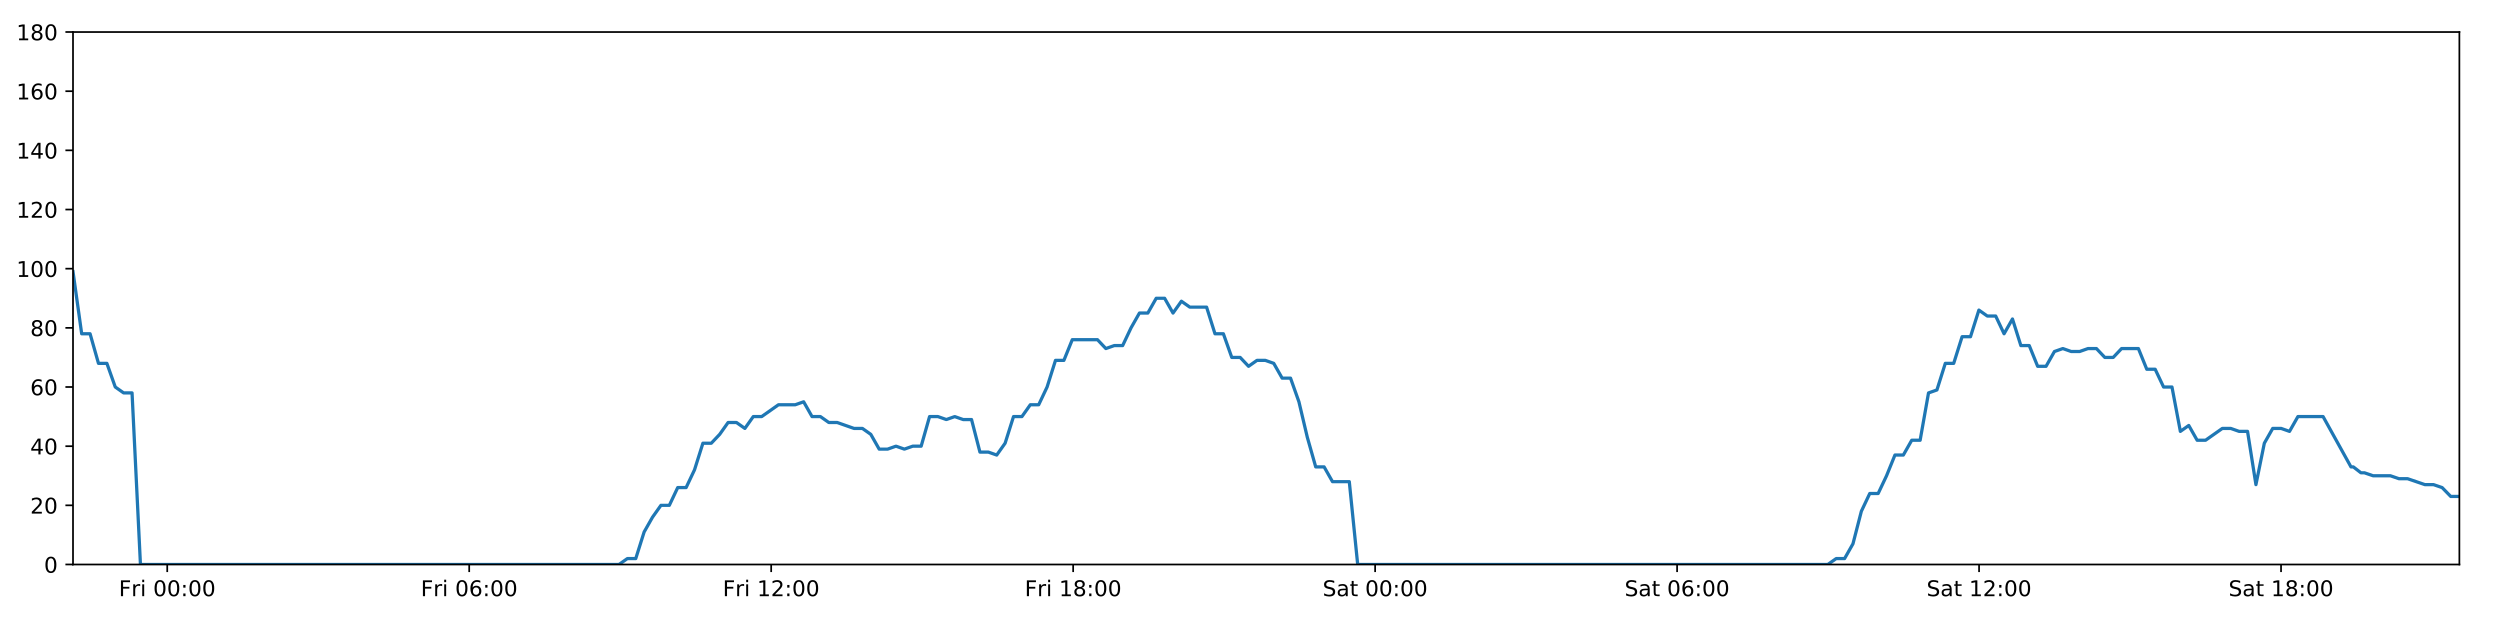
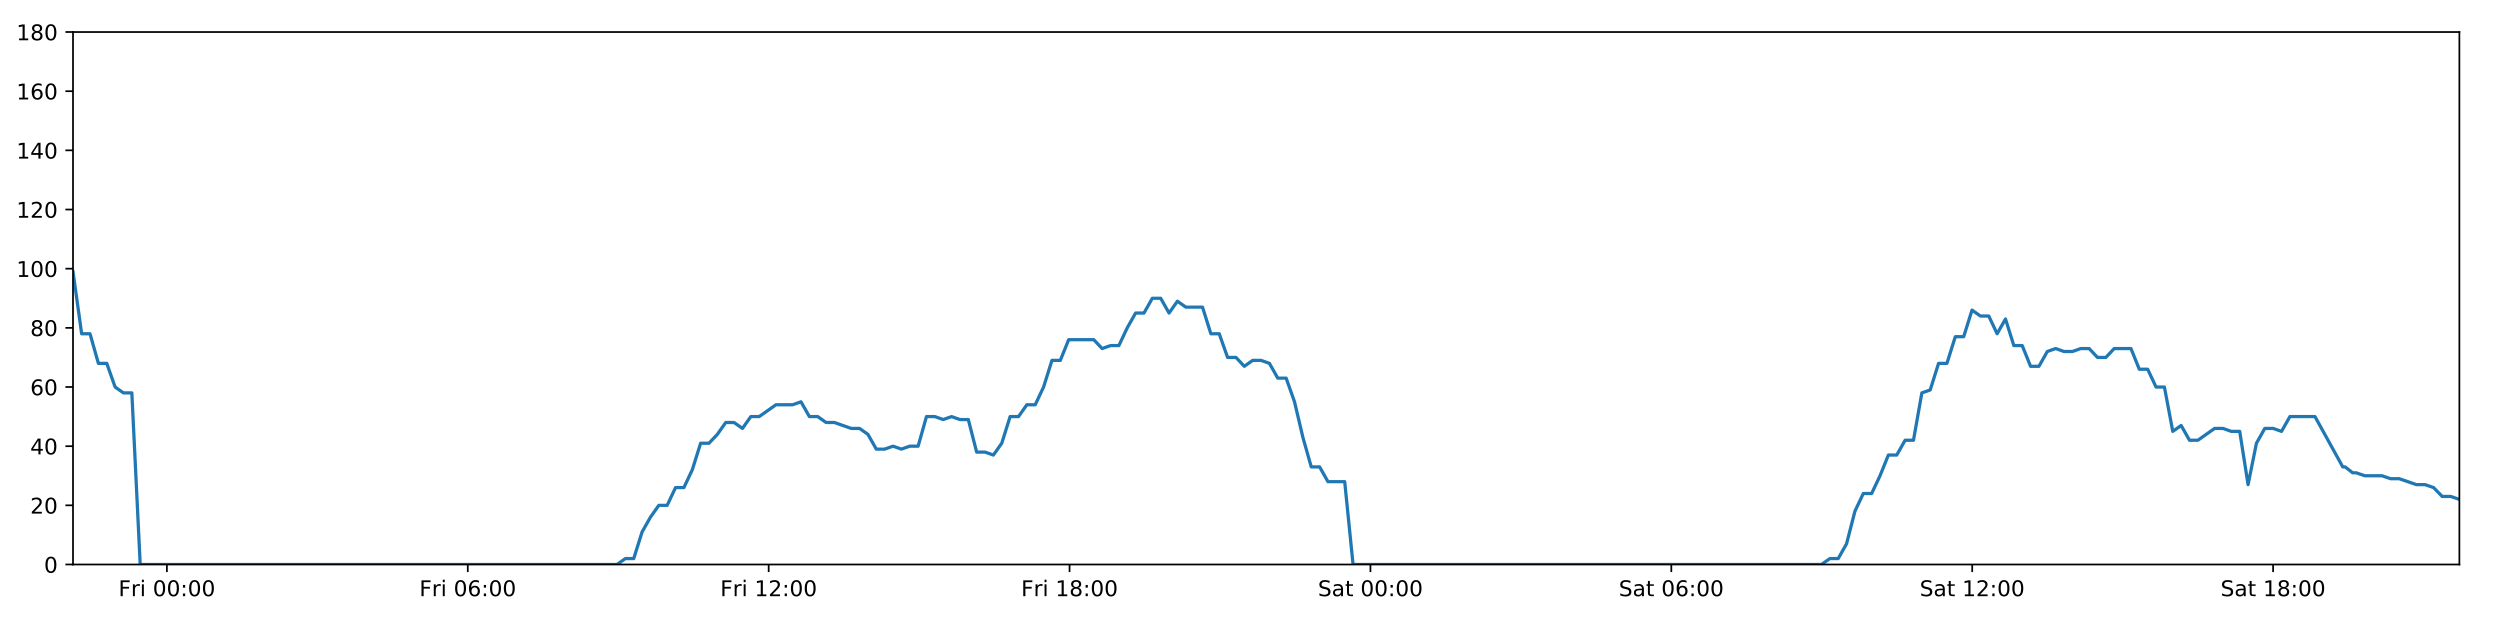
<svg xmlns="http://www.w3.org/2000/svg" xmlns:xlink="http://www.w3.org/1999/xlink" height="288pt" version="1.1" viewBox="0 0 1152 288" width="1152pt">
  <defs>
    <style type="text/css">
*{stroke-linecap:butt;stroke-linejoin:round;}
  </style>
  </defs>
  <g id="figure_1">
    <g id="patch_1">
      <path d="M 0 288  L 1152 288  L 1152 0  L 0 0  z " style="fill:#ffffff;" />
    </g>
    <g id="axes_1">
      <g id="patch_2">
        <path d="M 33.64 260.12  L 1133.28 260.12  L 1133.28 14.76  L 33.64 14.76  z " style="fill:#ffffff;" />
      </g>
      <g id="matplotlib.axis_1">
        <g id="xtick_1">
          <g id="line2d_1">
            <defs>
-               <path d="M 0 0  L 0 3.5  " id="m4c9d032a08" style="stroke:#000000;stroke-width:0.8;" />
-             </defs>
-             <g>
-               <use style="stroke:#000000;stroke-width:0.8;" x="77.061" xlink:href="#m4c9d032a08" y="260.12" />
+               <path d="M 0 0  L 0 3.5  " id="mbc3a1c58fc" style="stroke:#000000;stroke-width:0.8;" />
+             </defs>
+             <g>
+               <use style="stroke:#000000;stroke-width:0.8;" x="76.905" xlink:href="#mbc3a1c58fc" y="260.12" />
            </g>
          </g>
          <g id="text_1">
            <defs>
              <path d="M 9.812 72.906  L 51.703 72.906  L 51.703 64.594  L 19.672 64.594  L 19.672 43.109  L 48.578 43.109  L 48.578 34.812  L 19.672 34.812  L 19.672 0  L 9.812 0  z " id="DejaVuSans-70" />
              <path d="M 41.109 46.297  Q 39.594 47.172 37.812 47.578  Q 36.031 48 33.891 48  Q 26.266 48 22.188 43.047  Q 18.109 38.094 18.109 28.812  L 18.109 0  L 9.078 0  L 9.078 54.688  L 18.109 54.688  L 18.109 46.188  Q 20.953 51.172 25.484 53.578  Q 30.031 56 36.531 56  Q 37.453 56 38.578 55.875  Q 39.703 55.766 41.062 55.516  z " id="DejaVuSans-114" />
              <path d="M 9.422 54.688  L 18.406 54.688  L 18.406 0  L 9.422 0  z M 9.422 75.984  L 18.406 75.984  L 18.406 64.594  L 9.422 64.594  z " id="DejaVuSans-105" />
              <path id="DejaVuSans-32" />
              <path d="M 31.781 66.406  Q 24.172 66.406 20.328 58.906  Q 16.5 51.422 16.5 36.375  Q 16.5 21.391 20.328 13.891  Q 24.172 6.391 31.781 6.391  Q 39.453 6.391 43.281 13.891  Q 47.125 21.391 47.125 36.375  Q 47.125 51.422 43.281 58.906  Q 39.453 66.406 31.781 66.406  z M 31.781 74.219  Q 44.047 74.219 50.516 64.516  Q 56.984 54.828 56.984 36.375  Q 56.984 17.969 50.516 8.266  Q 44.047 -1.422 31.781 -1.422  Q 19.531 -1.422 13.062 8.266  Q 6.594 17.969 6.594 36.375  Q 6.594 54.828 13.062 64.516  Q 19.531 74.219 31.781 74.219  z " id="DejaVuSans-48" />
              <path d="M 11.719 12.406  L 22.016 12.406  L 22.016 0  L 11.719 0  z M 11.719 51.703  L 22.016 51.703  L 22.016 39.312  L 11.719 39.312  z " id="DejaVuSans-58" />
            </defs>
-             <g transform="translate(54.74789 274.7184)scale(0.1 -0.1)">
+             <g transform="translate(54.59156 274.7184)scale(0.1 -0.1)">
              <use xlink:href="#DejaVuSans-70" />
              <use x="57.41" xlink:href="#DejaVuSans-114" />
              <use x="98.523" xlink:href="#DejaVuSans-105" />
              <use x="126.307" xlink:href="#DejaVuSans-32" />
              <use x="158.094" xlink:href="#DejaVuSans-48" />
              <use x="221.717" xlink:href="#DejaVuSans-48" />
              <use x="285.34" xlink:href="#DejaVuSans-58" />
              <use x="319.031" xlink:href="#DejaVuSans-48" />
              <use x="382.654" xlink:href="#DejaVuSans-48" />
            </g>
          </g>
        </g>
        <g id="xtick_2">
          <g id="line2d_2">
            <g>
-               <use style="stroke:#000000;stroke-width:0.8;" x="216.21" xlink:href="#m4c9d032a08" y="260.12" />
+               <use style="stroke:#000000;stroke-width:0.8;" x="215.553" xlink:href="#mbc3a1c58fc" y="260.12" />
            </g>
          </g>
          <g id="text_2">
            <defs>
              <path d="M 33.016 40.375  Q 26.375 40.375 22.484 35.828  Q 18.609 31.297 18.609 23.391  Q 18.609 15.531 22.484 10.953  Q 26.375 6.391 33.016 6.391  Q 39.656 6.391 43.531 10.953  Q 47.406 15.531 47.406 23.391  Q 47.406 31.297 43.531 35.828  Q 39.656 40.375 33.016 40.375  z M 52.594 71.297  L 52.594 62.312  Q 48.875 64.062 45.094 64.984  Q 41.312 65.922 37.594 65.922  Q 27.828 65.922 22.672 59.328  Q 17.531 52.734 16.797 39.406  Q 19.672 43.656 24.016 45.922  Q 28.375 48.188 33.594 48.188  Q 44.578 48.188 50.953 41.516  Q 57.328 34.859 57.328 23.391  Q 57.328 12.156 50.688 5.359  Q 44.047 -1.422 33.016 -1.422  Q 20.359 -1.422 13.672 8.266  Q 6.984 17.969 6.984 36.375  Q 6.984 53.656 15.188 63.938  Q 23.391 74.219 37.203 74.219  Q 40.922 74.219 44.703 73.484  Q 48.484 72.75 52.594 71.297  z " id="DejaVuSans-54" />
            </defs>
-             <g transform="translate(193.897 274.7184)scale(0.1 -0.1)">
+             <g transform="translate(193.2397 274.7184)scale(0.1 -0.1)">
              <use xlink:href="#DejaVuSans-70" />
              <use x="57.41" xlink:href="#DejaVuSans-114" />
              <use x="98.523" xlink:href="#DejaVuSans-105" />
              <use x="126.307" xlink:href="#DejaVuSans-32" />
              <use x="158.094" xlink:href="#DejaVuSans-48" />
              <use x="221.717" xlink:href="#DejaVuSans-54" />
              <use x="285.34" xlink:href="#DejaVuSans-58" />
              <use x="319.031" xlink:href="#DejaVuSans-48" />
              <use x="382.654" xlink:href="#DejaVuSans-48" />
            </g>
          </g>
        </g>
        <g id="xtick_3">
          <g id="line2d_3">
            <g>
-               <use style="stroke:#000000;stroke-width:0.8;" x="355.359" xlink:href="#m4c9d032a08" y="260.12" />
+               <use style="stroke:#000000;stroke-width:0.8;" x="354.201" xlink:href="#mbc3a1c58fc" y="260.12" />
            </g>
          </g>
          <g id="text_3">
            <defs>
              <path d="M 12.406 8.297  L 28.516 8.297  L 28.516 63.922  L 10.984 60.406  L 10.984 69.391  L 28.422 72.906  L 38.281 72.906  L 38.281 8.297  L 54.391 8.297  L 54.391 0  L 12.406 0  z " id="DejaVuSans-49" />
              <path d="M 19.188 8.297  L 53.609 8.297  L 53.609 0  L 7.328 0  L 7.328 8.297  Q 12.938 14.109 22.625 23.891  Q 32.328 33.688 34.812 36.531  Q 39.547 41.844 41.422 45.531  Q 43.312 49.219 43.312 52.781  Q 43.312 58.594 39.234 62.25  Q 35.156 65.922 28.609 65.922  Q 23.969 65.922 18.812 64.312  Q 13.672 62.703 7.812 59.422  L 7.812 69.391  Q 13.766 71.781 18.938 73  Q 24.125 74.219 28.422 74.219  Q 39.75 74.219 46.484 68.547  Q 53.219 62.891 53.219 53.422  Q 53.219 48.922 51.531 44.891  Q 49.859 40.875 45.406 35.406  Q 44.188 33.984 37.641 27.219  Q 31.109 20.453 19.188 8.297  z " id="DejaVuSans-50" />
            </defs>
-             <g transform="translate(333.0462 274.7184)scale(0.1 -0.1)">
+             <g transform="translate(331.8879 274.7184)scale(0.1 -0.1)">
              <use xlink:href="#DejaVuSans-70" />
              <use x="57.41" xlink:href="#DejaVuSans-114" />
              <use x="98.523" xlink:href="#DejaVuSans-105" />
              <use x="126.307" xlink:href="#DejaVuSans-32" />
              <use x="158.094" xlink:href="#DejaVuSans-49" />
              <use x="221.717" xlink:href="#DejaVuSans-50" />
              <use x="285.34" xlink:href="#DejaVuSans-58" />
              <use x="319.031" xlink:href="#DejaVuSans-48" />
              <use x="382.654" xlink:href="#DejaVuSans-48" />
            </g>
          </g>
        </g>
        <g id="xtick_4">
          <g id="line2d_4">
            <g>
-               <use style="stroke:#000000;stroke-width:0.8;" x="494.509" xlink:href="#m4c9d032a08" y="260.12" />
+               <use style="stroke:#000000;stroke-width:0.8;" x="492.849" xlink:href="#mbc3a1c58fc" y="260.12" />
            </g>
          </g>
          <g id="text_4">
            <defs>
              <path d="M 31.781 34.625  Q 24.75 34.625 20.719 30.859  Q 16.703 27.094 16.703 20.516  Q 16.703 13.922 20.719 10.156  Q 24.75 6.391 31.781 6.391  Q 38.812 6.391 42.859 10.172  Q 46.922 13.969 46.922 20.516  Q 46.922 27.094 42.891 30.859  Q 38.875 34.625 31.781 34.625  z M 21.922 38.812  Q 15.578 40.375 12.031 44.719  Q 8.5 49.078 8.5 55.328  Q 8.5 64.062 14.719 69.141  Q 20.953 74.219 31.781 74.219  Q 42.672 74.219 48.875 69.141  Q 55.078 64.062 55.078 55.328  Q 55.078 49.078 51.531 44.719  Q 48 40.375 41.703 38.812  Q 48.828 37.156 52.797 32.312  Q 56.781 27.484 56.781 20.516  Q 56.781 9.906 50.312 4.234  Q 43.844 -1.422 31.781 -1.422  Q 19.734 -1.422 13.25 4.234  Q 6.781 9.906 6.781 20.516  Q 6.781 27.484 10.781 32.312  Q 14.797 37.156 21.922 38.812  z M 18.312 54.391  Q 18.312 48.734 21.844 45.562  Q 25.391 42.391 31.781 42.391  Q 38.141 42.391 41.719 45.562  Q 45.312 48.734 45.312 54.391  Q 45.312 60.062 41.719 63.234  Q 38.141 66.406 31.781 66.406  Q 25.391 66.406 21.844 63.234  Q 18.312 60.062 18.312 54.391  z " id="DejaVuSans-56" />
            </defs>
-             <g transform="translate(472.1953 274.7184)scale(0.1 -0.1)">
+             <g transform="translate(470.5361 274.7184)scale(0.1 -0.1)">
              <use xlink:href="#DejaVuSans-70" />
              <use x="57.41" xlink:href="#DejaVuSans-114" />
              <use x="98.523" xlink:href="#DejaVuSans-105" />
              <use x="126.307" xlink:href="#DejaVuSans-32" />
              <use x="158.094" xlink:href="#DejaVuSans-49" />
              <use x="221.717" xlink:href="#DejaVuSans-56" />
              <use x="285.34" xlink:href="#DejaVuSans-58" />
              <use x="319.031" xlink:href="#DejaVuSans-48" />
              <use x="382.654" xlink:href="#DejaVuSans-48" />
            </g>
          </g>
        </g>
        <g id="xtick_5">
          <g id="line2d_5">
            <g>
-               <use style="stroke:#000000;stroke-width:0.8;" x="633.658" xlink:href="#m4c9d032a08" y="260.12" />
+               <use style="stroke:#000000;stroke-width:0.8;" x="631.498" xlink:href="#mbc3a1c58fc" y="260.12" />
            </g>
          </g>
          <g id="text_5">
            <defs>
              <path d="M 53.516 70.516  L 53.516 60.891  Q 47.906 63.578 42.922 64.891  Q 37.938 66.219 33.297 66.219  Q 25.25 66.219 20.875 63.094  Q 16.5 59.969 16.5 54.203  Q 16.5 49.359 19.406 46.891  Q 22.312 44.438 30.422 42.922  L 36.375 41.703  Q 47.406 39.594 52.656 34.297  Q 57.906 29 57.906 20.125  Q 57.906 9.516 50.797 4.047  Q 43.703 -1.422 29.984 -1.422  Q 24.812 -1.422 18.969 -0.25  Q 13.141 0.922 6.891 3.219  L 6.891 13.375  Q 12.891 10.016 18.656 8.297  Q 24.422 6.594 29.984 6.594  Q 38.422 6.594 43.016 9.906  Q 47.609 13.234 47.609 19.391  Q 47.609 24.75 44.312 27.781  Q 41.016 30.812 33.5 32.328  L 27.484 33.5  Q 16.453 35.688 11.516 40.375  Q 6.594 45.062 6.594 53.422  Q 6.594 63.094 13.406 68.656  Q 20.219 74.219 32.172 74.219  Q 37.312 74.219 42.625 73.281  Q 47.953 72.359 53.516 70.516  z " id="DejaVuSans-83" />
              <path d="M 34.281 27.484  Q 23.391 27.484 19.188 25  Q 14.984 22.516 14.984 16.5  Q 14.984 11.719 18.141 8.906  Q 21.297 6.109 26.703 6.109  Q 34.188 6.109 38.703 11.406  Q 43.219 16.703 43.219 25.484  L 43.219 27.484  z M 52.203 31.203  L 52.203 0  L 43.219 0  L 43.219 8.297  Q 40.141 3.328 35.547 0.953  Q 30.953 -1.422 24.312 -1.422  Q 15.922 -1.422 10.953 3.297  Q 6 8.016 6 15.922  Q 6 25.141 12.172 29.828  Q 18.359 34.516 30.609 34.516  L 43.219 34.516  L 43.219 35.406  Q 43.219 41.609 39.141 45  Q 35.062 48.391 27.688 48.391  Q 23 48.391 18.547 47.266  Q 14.109 46.141 10.016 43.891  L 10.016 52.203  Q 14.938 54.109 19.578 55.047  Q 24.219 56 28.609 56  Q 40.484 56 46.344 49.844  Q 52.203 43.703 52.203 31.203  z " id="DejaVuSans-97" />
              <path d="M 18.312 70.219  L 18.312 54.688  L 36.812 54.688  L 36.812 47.703  L 18.312 47.703  L 18.312 18.016  Q 18.312 11.328 20.141 9.422  Q 21.969 7.516 27.594 7.516  L 36.812 7.516  L 36.812 0  L 27.594 0  Q 17.188 0 13.234 3.875  Q 9.281 7.766 9.281 18.016  L 9.281 47.703  L 2.688 47.703  L 2.688 54.688  L 9.281 54.688  L 9.281 70.219  z " id="DejaVuSans-116" />
            </defs>
-             <g transform="translate(609.4609 274.7184)scale(0.1 -0.1)">
+             <g transform="translate(607.3006 274.7184)scale(0.1 -0.1)">
              <use xlink:href="#DejaVuSans-83" />
              <use x="63.477" xlink:href="#DejaVuSans-97" />
              <use x="124.756" xlink:href="#DejaVuSans-116" />
              <use x="163.965" xlink:href="#DejaVuSans-32" />
              <use x="195.752" xlink:href="#DejaVuSans-48" />
              <use x="259.375" xlink:href="#DejaVuSans-48" />
              <use x="322.998" xlink:href="#DejaVuSans-58" />
              <use x="356.689" xlink:href="#DejaVuSans-48" />
              <use x="420.312" xlink:href="#DejaVuSans-48" />
            </g>
          </g>
        </g>
        <g id="xtick_6">
          <g id="line2d_6">
            <g>
-               <use style="stroke:#000000;stroke-width:0.8;" x="772.807" xlink:href="#m4c9d032a08" y="260.12" />
+               <use style="stroke:#000000;stroke-width:0.8;" x="770.146" xlink:href="#mbc3a1c58fc" y="260.12" />
            </g>
          </g>
          <g id="text_6">
-             <g transform="translate(748.61 274.7184)scale(0.1 -0.1)">
+             <g transform="translate(745.9488 274.7184)scale(0.1 -0.1)">
              <use xlink:href="#DejaVuSans-83" />
              <use x="63.477" xlink:href="#DejaVuSans-97" />
              <use x="124.756" xlink:href="#DejaVuSans-116" />
              <use x="163.965" xlink:href="#DejaVuSans-32" />
              <use x="195.752" xlink:href="#DejaVuSans-48" />
              <use x="259.375" xlink:href="#DejaVuSans-54" />
              <use x="322.998" xlink:href="#DejaVuSans-58" />
              <use x="356.689" xlink:href="#DejaVuSans-48" />
              <use x="420.312" xlink:href="#DejaVuSans-48" />
            </g>
          </g>
        </g>
        <g id="xtick_7">
          <g id="line2d_7">
            <g>
-               <use style="stroke:#000000;stroke-width:0.8;" x="911.956" xlink:href="#m4c9d032a08" y="260.12" />
+               <use style="stroke:#000000;stroke-width:0.8;" x="908.794" xlink:href="#mbc3a1c58fc" y="260.12" />
            </g>
          </g>
          <g id="text_7">
-             <g transform="translate(887.7592 274.7184)scale(0.1 -0.1)">
+             <g transform="translate(884.597 274.7184)scale(0.1 -0.1)">
              <use xlink:href="#DejaVuSans-83" />
              <use x="63.477" xlink:href="#DejaVuSans-97" />
              <use x="124.756" xlink:href="#DejaVuSans-116" />
              <use x="163.965" xlink:href="#DejaVuSans-32" />
              <use x="195.752" xlink:href="#DejaVuSans-49" />
              <use x="259.375" xlink:href="#DejaVuSans-50" />
              <use x="322.998" xlink:href="#DejaVuSans-58" />
              <use x="356.689" xlink:href="#DejaVuSans-48" />
              <use x="420.312" xlink:href="#DejaVuSans-48" />
            </g>
          </g>
        </g>
        <g id="xtick_8">
          <g id="line2d_8">
            <g>
-               <use style="stroke:#000000;stroke-width:0.8;" x="1051.105" xlink:href="#m4c9d032a08" y="260.12" />
+               <use style="stroke:#000000;stroke-width:0.8;" x="1047.442" xlink:href="#mbc3a1c58fc" y="260.12" />
            </g>
          </g>
          <g id="text_8">
-             <g transform="translate(1026.908 274.7184)scale(0.1 -0.1)">
+             <g transform="translate(1023.245 274.7184)scale(0.1 -0.1)">
              <use xlink:href="#DejaVuSans-83" />
              <use x="63.477" xlink:href="#DejaVuSans-97" />
              <use x="124.756" xlink:href="#DejaVuSans-116" />
              <use x="163.965" xlink:href="#DejaVuSans-32" />
              <use x="195.752" xlink:href="#DejaVuSans-49" />
              <use x="259.375" xlink:href="#DejaVuSans-56" />
              <use x="322.998" xlink:href="#DejaVuSans-58" />
              <use x="356.689" xlink:href="#DejaVuSans-48" />
              <use x="420.312" xlink:href="#DejaVuSans-48" />
            </g>
          </g>
        </g>
      </g>
      <g id="matplotlib.axis_2">
        <g id="ytick_1">
          <g id="line2d_9">
            <defs>
-               <path d="M 0 0  L -3.5 0  " id="m5010390446" style="stroke:#000000;stroke-width:0.8;" />
-             </defs>
-             <g>
-               <use style="stroke:#000000;stroke-width:0.8;" x="33.64" xlink:href="#m5010390446" y="260.12" />
+               <path d="M 0 0  L -3.5 0  " id="m6f842fafb4" style="stroke:#000000;stroke-width:0.8;" />
+             </defs>
+             <g>
+               <use style="stroke:#000000;stroke-width:0.8;" x="33.64" xlink:href="#m6f842fafb4" y="260.12" />
            </g>
          </g>
          <g id="text_9">
            <g transform="translate(20.2775 263.9192)scale(0.1 -0.1)">
              <use xlink:href="#DejaVuSans-48" />
            </g>
          </g>
        </g>
        <g id="ytick_2">
          <g id="line2d_10">
            <g>
-               <use style="stroke:#000000;stroke-width:0.8;" x="33.64" xlink:href="#m5010390446" y="232.858" />
+               <use style="stroke:#000000;stroke-width:0.8;" x="33.64" xlink:href="#m6f842fafb4" y="232.858" />
            </g>
          </g>
          <g id="text_10">
            <g transform="translate(13.915 236.657)scale(0.1 -0.1)">
              <use xlink:href="#DejaVuSans-50" />
              <use x="63.623" xlink:href="#DejaVuSans-48" />
            </g>
          </g>
        </g>
        <g id="ytick_3">
          <g id="line2d_11">
            <g>
-               <use style="stroke:#000000;stroke-width:0.8;" x="33.64" xlink:href="#m5010390446" y="205.596" />
+               <use style="stroke:#000000;stroke-width:0.8;" x="33.64" xlink:href="#m6f842fafb4" y="205.596" />
            </g>
          </g>
          <g id="text_11">
            <defs>
              <path d="M 37.797 64.312  L 12.891 25.391  L 37.797 25.391  z M 35.203 72.906  L 47.609 72.906  L 47.609 25.391  L 58.016 25.391  L 58.016 17.188  L 47.609 17.188  L 47.609 0  L 37.797 0  L 37.797 17.188  L 4.891 17.188  L 4.891 26.703  z " id="DejaVuSans-52" />
            </defs>
            <g transform="translate(13.915 209.3948)scale(0.1 -0.1)">
              <use xlink:href="#DejaVuSans-52" />
              <use x="63.623" xlink:href="#DejaVuSans-48" />
            </g>
          </g>
        </g>
        <g id="ytick_4">
          <g id="line2d_12">
            <g>
-               <use style="stroke:#000000;stroke-width:0.8;" x="33.64" xlink:href="#m5010390446" y="178.333" />
+               <use style="stroke:#000000;stroke-width:0.8;" x="33.64" xlink:href="#m6f842fafb4" y="178.333" />
            </g>
          </g>
          <g id="text_12">
            <g transform="translate(13.915 182.1326)scale(0.1 -0.1)">
              <use xlink:href="#DejaVuSans-54" />
              <use x="63.623" xlink:href="#DejaVuSans-48" />
            </g>
          </g>
        </g>
        <g id="ytick_5">
          <g id="line2d_13">
            <g>
-               <use style="stroke:#000000;stroke-width:0.8;" x="33.64" xlink:href="#m5010390446" y="151.071" />
+               <use style="stroke:#000000;stroke-width:0.8;" x="33.64" xlink:href="#m6f842fafb4" y="151.071" />
            </g>
          </g>
          <g id="text_13">
            <g transform="translate(13.915 154.8703)scale(0.1 -0.1)">
              <use xlink:href="#DejaVuSans-56" />
              <use x="63.623" xlink:href="#DejaVuSans-48" />
            </g>
          </g>
        </g>
        <g id="ytick_6">
          <g id="line2d_14">
            <g>
-               <use style="stroke:#000000;stroke-width:0.8;" x="33.64" xlink:href="#m5010390446" y="123.809" />
+               <use style="stroke:#000000;stroke-width:0.8;" x="33.64" xlink:href="#m6f842fafb4" y="123.809" />
            </g>
          </g>
          <g id="text_14">
            <g transform="translate(7.5525 127.6081)scale(0.1 -0.1)">
              <use xlink:href="#DejaVuSans-49" />
              <use x="63.623" xlink:href="#DejaVuSans-48" />
              <use x="127.246" xlink:href="#DejaVuSans-48" />
            </g>
          </g>
        </g>
        <g id="ytick_7">
          <g id="line2d_15">
            <g>
-               <use style="stroke:#000000;stroke-width:0.8;" x="33.64" xlink:href="#m5010390446" y="96.547" />
+               <use style="stroke:#000000;stroke-width:0.8;" x="33.64" xlink:href="#m6f842fafb4" y="96.547" />
            </g>
          </g>
          <g id="text_15">
            <g transform="translate(7.5525 100.3459)scale(0.1 -0.1)">
              <use xlink:href="#DejaVuSans-49" />
              <use x="63.623" xlink:href="#DejaVuSans-50" />
              <use x="127.246" xlink:href="#DejaVuSans-48" />
            </g>
          </g>
        </g>
        <g id="ytick_8">
          <g id="line2d_16">
            <g>
-               <use style="stroke:#000000;stroke-width:0.8;" x="33.64" xlink:href="#m5010390446" y="69.284" />
+               <use style="stroke:#000000;stroke-width:0.8;" x="33.64" xlink:href="#m6f842fafb4" y="69.284" />
            </g>
          </g>
          <g id="text_16">
            <g transform="translate(7.5525 73.08366)scale(0.1 -0.1)">
              <use xlink:href="#DejaVuSans-49" />
              <use x="63.623" xlink:href="#DejaVuSans-52" />
              <use x="127.246" xlink:href="#DejaVuSans-48" />
            </g>
          </g>
        </g>
        <g id="ytick_9">
          <g id="line2d_17">
            <g>
-               <use style="stroke:#000000;stroke-width:0.8;" x="33.64" xlink:href="#m5010390446" y="42.022" />
+               <use style="stroke:#000000;stroke-width:0.8;" x="33.64" xlink:href="#m6f842fafb4" y="42.022" />
            </g>
          </g>
          <g id="text_17">
            <g transform="translate(7.5525 45.82144)scale(0.1 -0.1)">
              <use xlink:href="#DejaVuSans-49" />
              <use x="63.623" xlink:href="#DejaVuSans-54" />
              <use x="127.246" xlink:href="#DejaVuSans-48" />
            </g>
          </g>
        </g>
        <g id="ytick_10">
          <g id="line2d_18">
            <g>
-               <use style="stroke:#000000;stroke-width:0.8;" x="33.64" xlink:href="#m5010390446" y="14.76" />
+               <use style="stroke:#000000;stroke-width:0.8;" x="33.64" xlink:href="#m6f842fafb4" y="14.76" />
            </g>
          </g>
          <g id="text_18">
            <g transform="translate(7.5525 18.55922)scale(0.1 -0.1)">
              <use xlink:href="#DejaVuSans-49" />
              <use x="63.623" xlink:href="#DejaVuSans-56" />
              <use x="127.246" xlink:href="#DejaVuSans-48" />
            </g>
          </g>
        </g>
      </g>
      <g id="line2d_19">
-         <path clip-path="url(#p11f0ee135d)" d="M 33.64 125.172  L 37.638 153.797  L 41.507 153.797  L 45.375 167.428  L 49.244 167.428  L 53.112 178.333  L 56.98 181.06  L 60.848 181.06  L 64.717 260.12  L 285.215 260.12  L 289.083 257.394  L 292.951 257.394  L 296.818 245.126  L 300.687 238.31  L 304.556 232.858  L 308.424 232.858  L 312.292 224.679  L 316.16 224.679  L 320.029 216.5  L 323.898 204.232  L 327.766 204.232  L 331.634 200.143  L 335.502 194.691  L 339.37 194.691  L 343.238 197.417  L 347.107 191.964  L 350.975 191.964  L 358.713 186.512  L 366.45 186.512  L 370.318 185.149  L 374.186 191.964  L 378.054 191.964  L 381.921 194.691  L 385.789 194.691  L 393.526 197.417  L 397.394 197.417  L 401.262 200.143  L 405.13 206.959  L 408.999 206.959  L 412.868 205.596  L 416.736 206.959  L 420.605 205.596  L 424.473 205.596  L 428.342 191.964  L 432.209 191.964  L 436.077 193.328  L 439.946 191.964  L 443.814 193.328  L 447.683 193.328  L 451.551 208.322  L 455.42 208.322  L 459.288 209.685  L 463.157 204.232  L 467.026 191.964  L 470.894 191.964  L 474.762 186.512  L 478.631 186.512  L 482.499 178.333  L 486.367 166.065  L 490.235 166.065  L 494.103 156.524  L 505.708 156.524  L 509.576 160.613  L 513.445 159.25  L 517.313 159.25  L 521.182 151.071  L 525.051 144.256  L 528.919 144.256  L 532.786 137.44  L 536.655 137.44  L 540.523 144.256  L 544.39 138.803  L 548.258 141.529  L 555.994 141.529  L 559.863 153.797  L 563.731 153.797  L 567.599 164.702  L 571.467 164.702  L 575.334 168.792  L 579.202 166.065  L 583.071 166.065  L 586.939 167.428  L 590.807 174.244  L 594.675 174.244  L 598.543 185.149  L 602.411 201.506  L 606.28 215.137  L 610.148 215.137  L 614.016 221.953  L 621.753 221.953  L 625.62 260.12  L 842.241 260.12  L 846.11 257.394  L 849.978 257.394  L 853.846 250.578  L 857.715 235.584  L 861.584 227.405  L 865.452 227.405  L 869.32 219.227  L 873.188 209.685  L 877.056 209.685  L 880.925 202.869  L 884.794 202.869  L 888.662 181.06  L 892.53 179.696  L 896.398 167.428  L 900.267 167.428  L 904.135 155.16  L 908.002 155.16  L 911.871 142.892  L 915.738 145.619  L 919.607 145.619  L 923.476 153.797  L 927.345 146.982  L 931.214 159.25  L 935.082 159.25  L 938.95 168.792  L 942.818 168.792  L 946.686 161.976  L 950.554 160.613  L 954.423 161.976  L 958.292 161.976  L 962.16 160.613  L 966.029 160.613  L 969.897 164.702  L 973.765 164.702  L 977.633 160.613  L 985.37 160.613  L 989.238 170.155  L 993.106 170.155  L 996.974 178.333  L 1000.843 178.333  L 1004.711 198.78  L 1008.58 196.054  L 1012.448 202.869  L 1016.316 202.869  L 1024.053 197.417  L 1027.922 197.417  L 1031.79 198.78  L 1035.665 198.78  L 1039.533 223.316  L 1043.402 204.232  L 1047.27 197.417  L 1051.139 197.417  L 1055.007 198.78  L 1058.875 191.964  L 1070.48 191.964  L 1083.32 215.137  L 1084.402 215.137  L 1087.918 217.864  L 1089.53 217.864  L 1093.511 219.227  L 1101.479 219.227  L 1105.452 220.59  L 1109.432 220.59  L 1117.387 223.316  L 1121.361 223.316  L 1125.336 224.679  L 1129.307 228.768  L 1133.28 228.768  L 1133.28 228.768  " style="fill:none;stroke:#1f77b4;stroke-linecap:square;stroke-width:1.5;" />
+         <path clip-path="url(#pbf3d4427d6)" d="M 33.64 125.172  L 37.624 153.797  L 41.478 153.797  L 45.332 167.428  L 49.187 167.428  L 53.042 178.333  L 56.896 181.06  L 60.751 181.06  L 64.605 260.12  L 284.309 260.12  L 288.163 257.394  L 292.017 257.394  L 295.871 245.126  L 299.725 238.31  L 303.58 232.858  L 307.435 232.858  L 311.289 224.679  L 315.143 224.679  L 318.998 216.5  L 322.853 204.232  L 326.707 204.232  L 330.561 200.143  L 334.415 194.691  L 338.27 194.691  L 342.124 197.417  L 345.979 191.964  L 349.833 191.964  L 357.543 186.512  L 365.252 186.512  L 369.106 185.149  L 372.96 191.964  L 376.814 191.964  L 380.668 194.691  L 384.522 194.691  L 392.23 197.417  L 396.084 197.417  L 399.939 200.143  L 403.793 206.959  L 407.648 206.959  L 411.502 205.596  L 415.357 206.959  L 419.212 205.596  L 423.066 205.596  L 426.921 191.964  L 430.774 191.964  L 434.628 193.328  L 438.483 191.964  L 442.338 193.328  L 446.192 193.328  L 450.047 208.322  L 453.902 208.322  L 457.756 209.685  L 461.611 204.232  L 465.466 191.964  L 469.32 191.964  L 473.174 186.512  L 477.028 186.512  L 480.883 178.333  L 484.738 166.065  L 488.591 166.065  L 492.445 156.524  L 504.008 156.524  L 507.863 160.613  L 511.718 159.25  L 515.572 159.25  L 519.427 151.071  L 523.281 144.256  L 527.136 144.256  L 530.989 137.44  L 534.844 137.44  L 538.698 144.256  L 542.551 138.803  L 546.406 141.529  L 554.114 141.529  L 557.968 153.797  L 561.822 153.797  L 565.676 164.702  L 569.53 164.702  L 573.384 168.792  L 577.238 166.065  L 581.092 166.065  L 584.946 167.428  L 588.801 174.244  L 592.655 174.244  L 596.51 185.149  L 600.364 201.506  L 604.218 215.137  L 608.073 215.137  L 611.927 221.953  L 619.635 221.953  L 623.489 260.12  L 839.33 260.12  L 843.184 257.394  L 847.039 257.394  L 850.893 250.578  L 854.748 235.584  L 858.603 227.405  L 862.457 227.405  L 866.312 219.227  L 870.165 209.685  L 874.02 209.685  L 877.875 202.869  L 881.729 202.869  L 885.584 181.06  L 889.437 179.696  L 893.292 167.428  L 897.147 167.428  L 901.001 155.16  L 904.854 155.16  L 908.709 142.892  L 912.563 145.619  L 916.418 145.619  L 920.272 153.797  L 924.127 146.982  L 927.982 159.25  L 931.836 159.25  L 935.691 168.792  L 939.545 168.792  L 943.399 161.976  L 947.253 160.613  L 951.108 161.976  L 954.963 161.976  L 958.817 160.613  L 962.672 160.613  L 966.526 164.702  L 970.38 164.702  L 974.234 160.613  L 981.943 160.613  L 985.797 170.155  L 989.651 170.155  L 993.506 178.333  L 997.36 178.333  L 1001.215 198.78  L 1005.069 196.054  L 1008.924 202.869  L 1012.778 202.869  L 1020.488 197.417  L 1024.342 197.417  L 1028.197 198.78  L 1032.057 198.78  L 1035.912 223.316  L 1039.767 204.232  L 1043.621 197.417  L 1047.476 197.417  L 1051.33 198.78  L 1055.184 191.964  L 1066.747 191.964  L 1079.541 215.137  L 1080.619 215.137  L 1084.122 217.864  L 1085.729 217.864  L 1089.695 219.227  L 1097.634 219.227  L 1101.593 220.59  L 1105.559 220.59  L 1113.485 223.316  L 1117.445 223.316  L 1121.405 224.679  L 1125.363 228.768  L 1129.321 228.768  L 1133.28 230.132  L 1133.28 230.132  " style="fill:none;stroke:#1f77b4;stroke-linecap:square;stroke-width:1.5;" />
      </g>
      <g id="patch_3">
        <path d="M 33.64 260.12  L 33.64 14.76  " style="fill:none;stroke:#000000;stroke-linecap:square;stroke-linejoin:miter;stroke-width:0.8;" />
      </g>
      <g id="patch_4">
        <path d="M 1133.28 260.12  L 1133.28 14.76  " style="fill:none;stroke:#000000;stroke-linecap:square;stroke-linejoin:miter;stroke-width:0.8;" />
      </g>
      <g id="patch_5">
        <path d="M 33.64 260.12  L 1133.28 260.12  " style="fill:none;stroke:#000000;stroke-linecap:square;stroke-linejoin:miter;stroke-width:0.8;" />
      </g>
      <g id="patch_6">
        <path d="M 33.64 14.76  L 1133.28 14.76  " style="fill:none;stroke:#000000;stroke-linecap:square;stroke-linejoin:miter;stroke-width:0.8;" />
      </g>
    </g>
  </g>
  <defs>
-     <clipPath id="p11f0ee135d">
+     <clipPath id="pbf3d4427d6">
      <rect height="245.36" width="1099.64" x="33.64" y="14.76" />
    </clipPath>
  </defs>
</svg>
